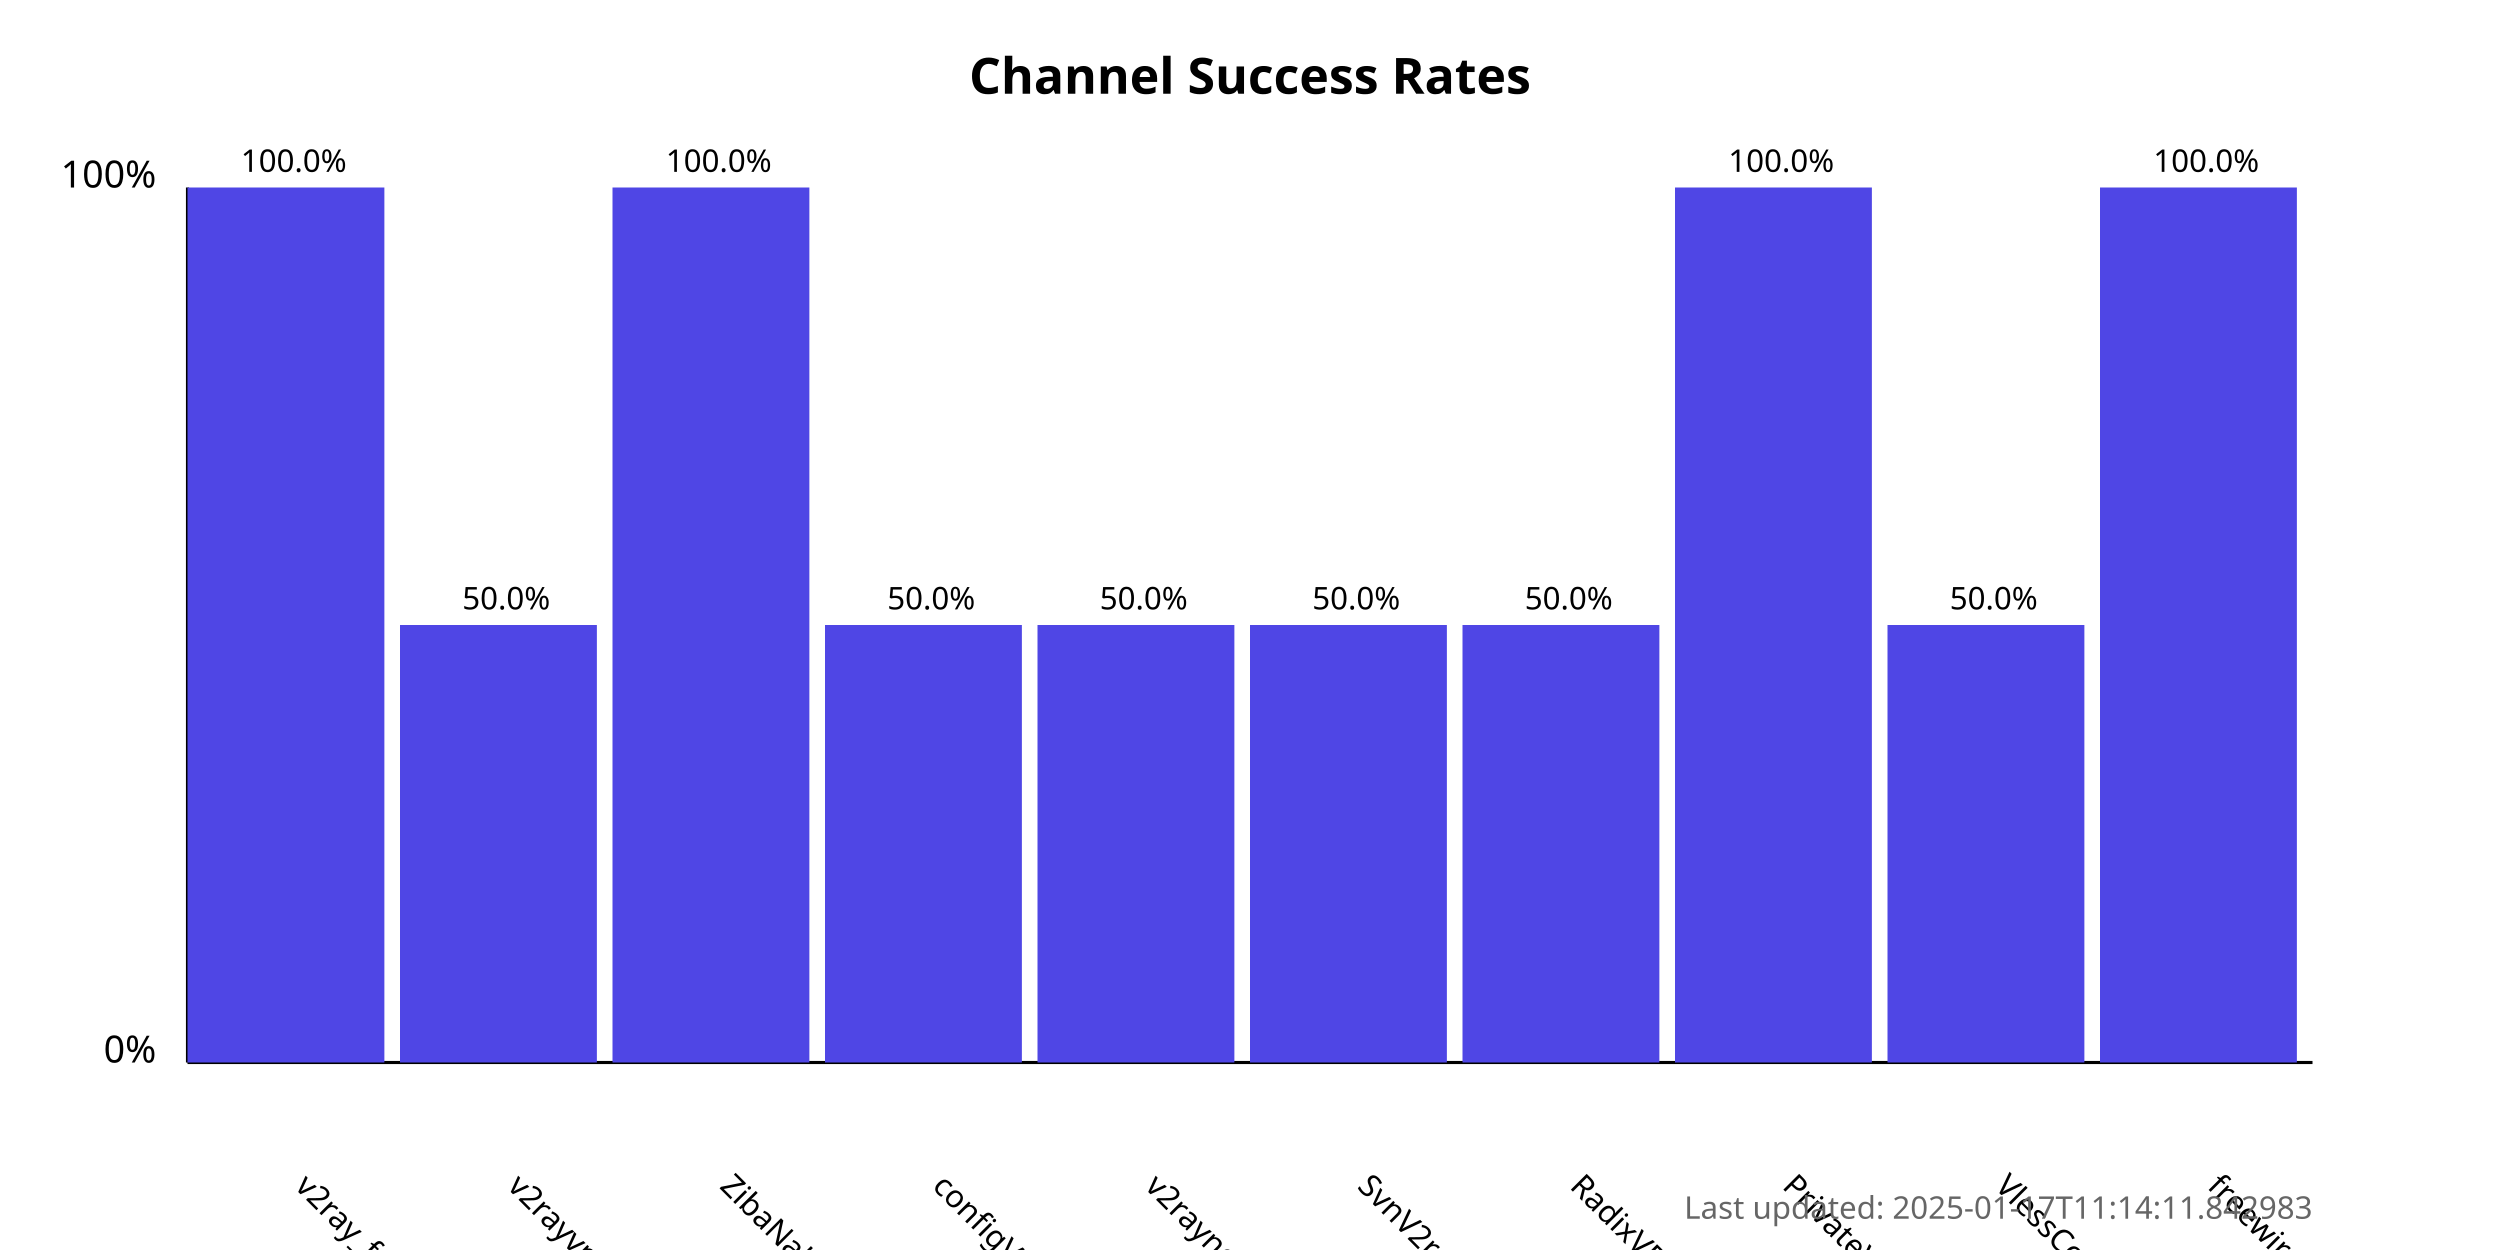
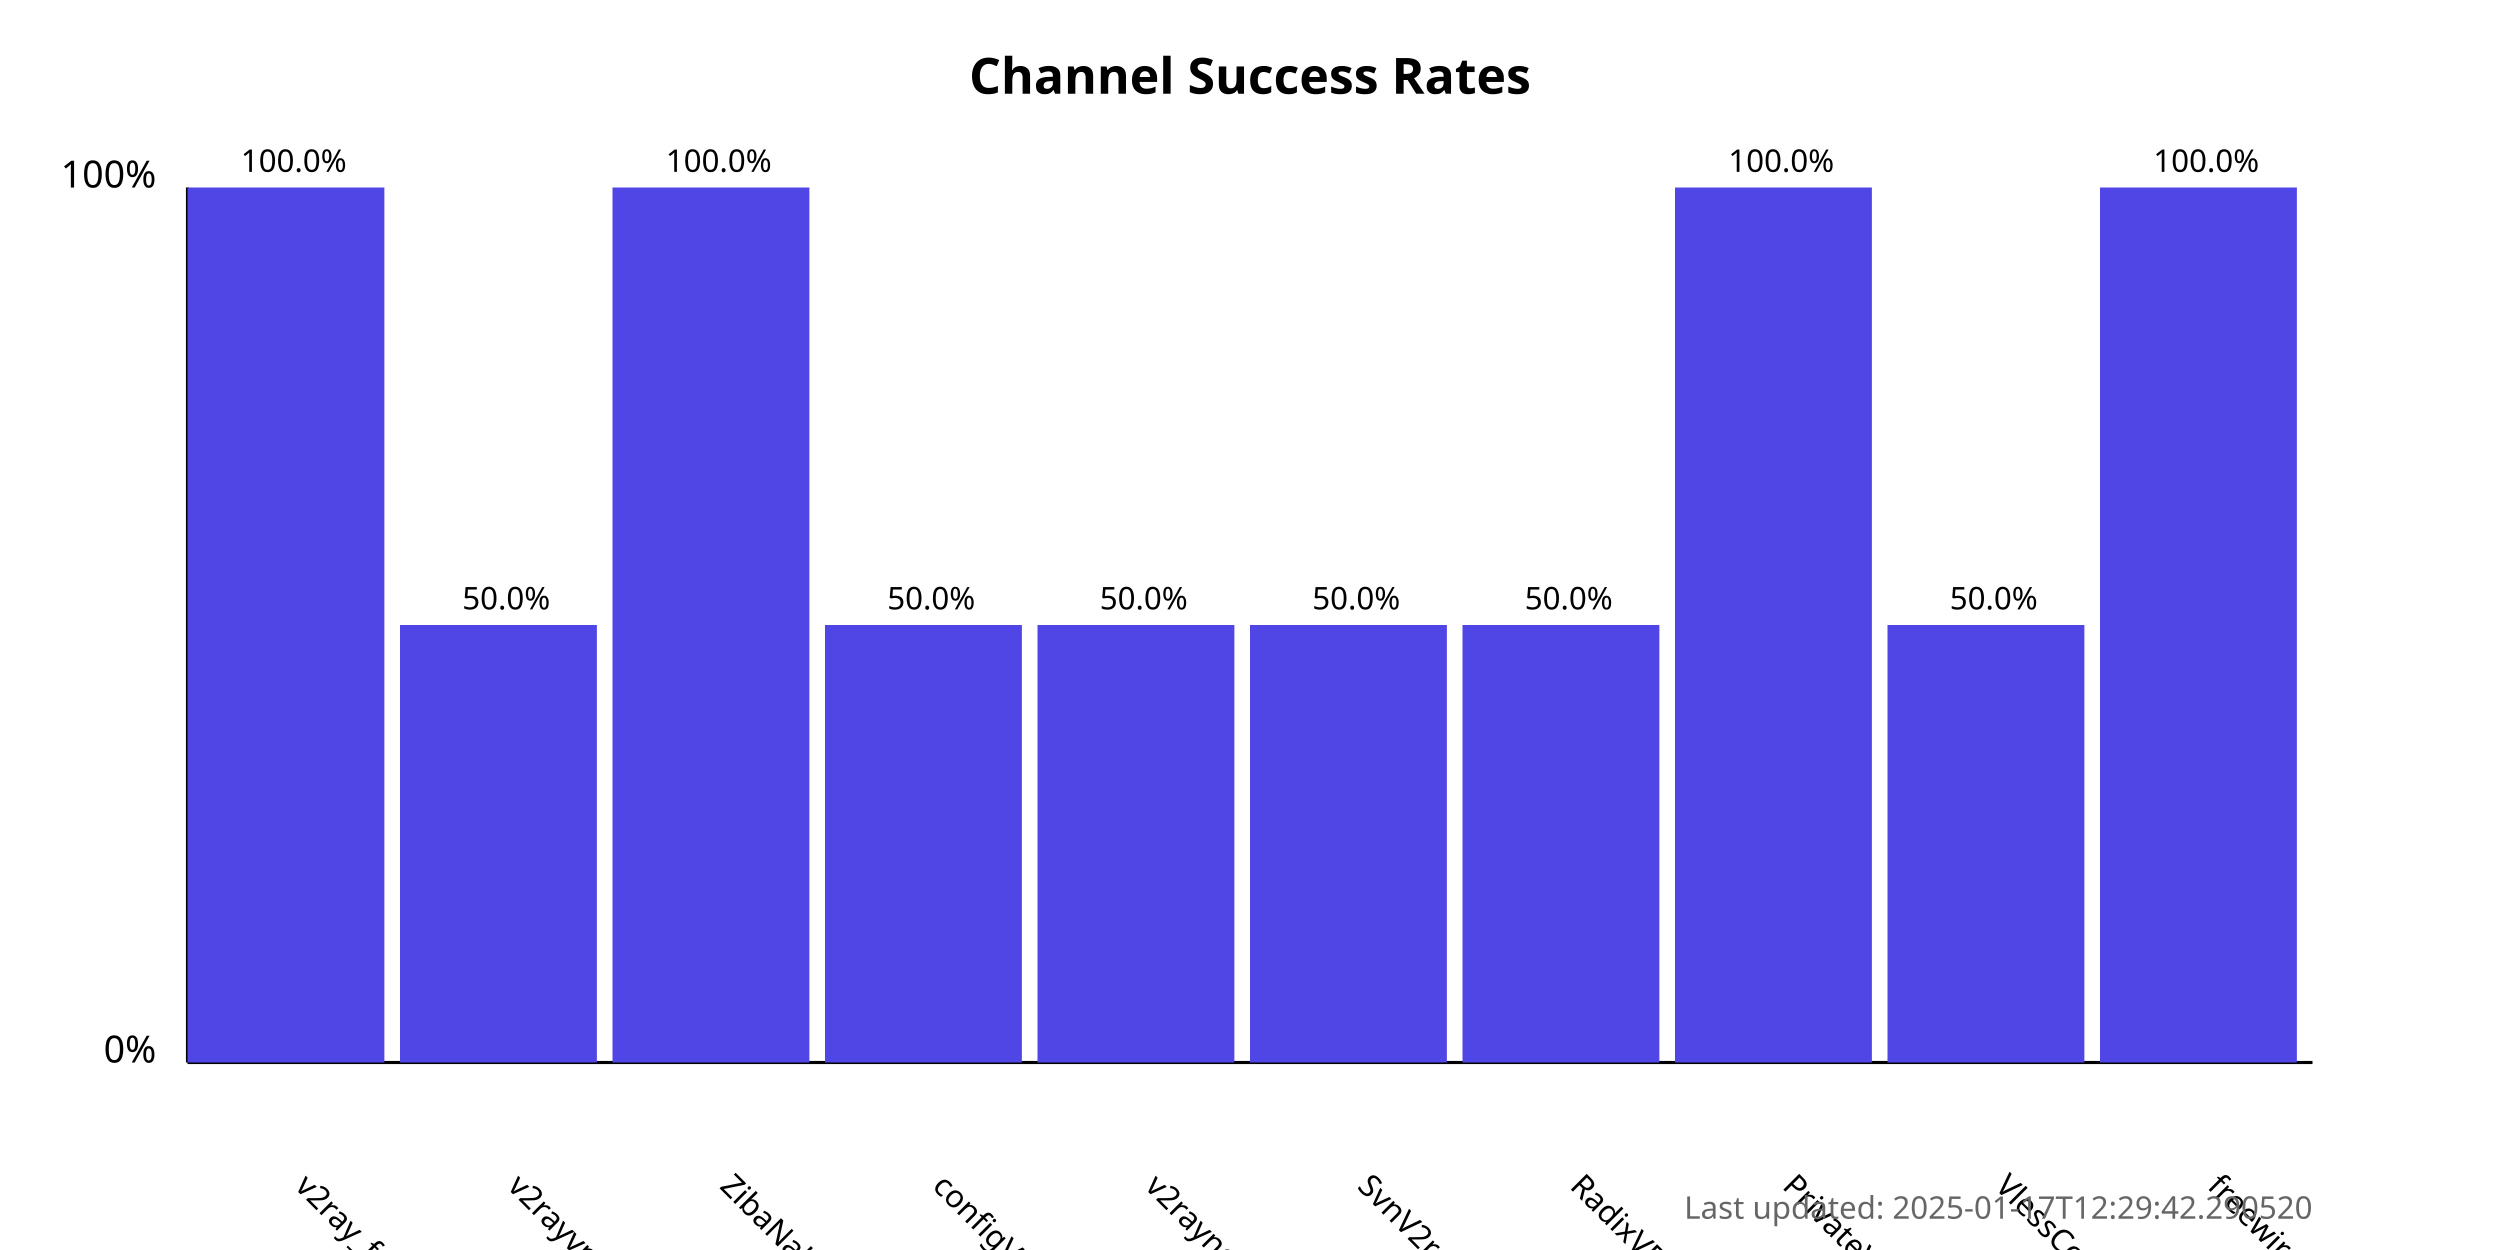
<svg xmlns="http://www.w3.org/2000/svg" width="800" height="400">
  <style>
            .chart-title { font: bold 16px sans-serif; }
            .axis-label { font: 12px sans-serif; }
            .tick-label { font: 10px sans-serif; }
            .bar { fill: #4f46e5; }
            .bar:hover { fill: #6366f1; }
            .timestamp { font: 10px sans-serif; fill: #666; }
        </style>
  <text x="400.0" y="30" text-anchor="middle" class="chart-title">
            Channel Success Rates
        </text>
  <line x1="60" y1="340" x2="60" y2="60" stroke="black" stroke-width="1" />
  <line x1="60" y1="340" x2="740" y2="340" stroke="black" stroke-width="1" />
  <text x="50" y="340" text-anchor="end" class="axis-label">0%</text>
  <text x="50" y="60" text-anchor="end" class="axis-label">100%</text>
  <g>
    <rect x="60" y="60.0" width="63.0" height="280.0" class="bar" />
    <text x="94.0" y="380" transform="rotate(45, 94.0, 380)" text-anchor="start" class="tick-label">
                v2ray_free_conf
            </text>
    <text x="94.0" y="55.0" text-anchor="middle" class="tick-label">
                100.0%
            </text>
  </g>
  <g>
    <rect x="128.0" y="200.0" width="63.0" height="140.0" class="bar" />
    <text x="162.0" y="380" transform="rotate(45, 162.0, 380)" text-anchor="start" class="tick-label">
                v2rayvpno
            </text>
    <text x="162.0" y="195.0" text-anchor="middle" class="tick-label">
                50.0%
            </text>
  </g>
  <g>
    <rect x="196.0" y="60.0" width="63.0" height="280.0" class="bar" />
    <text x="230.0" y="380" transform="rotate(45, 230.0, 380)" text-anchor="start" class="tick-label">
                ZibaNabz
            </text>
    <text x="230.0" y="55.0" text-anchor="middle" class="tick-label">
                100.0%
            </text>
  </g>
  <g>
    <rect x="264.0" y="200.0" width="63.0" height="140.0" class="bar" />
    <text x="298.0" y="380" transform="rotate(45, 298.0, 380)" text-anchor="start" class="tick-label">
                configV2rayForFree
            </text>
    <text x="298.0" y="195.0" text-anchor="middle" class="tick-label">
                50.0%
            </text>
  </g>
  <g>
    <rect x="332.0" y="200.0" width="63.0" height="140.0" class="bar" />
    <text x="366.0" y="380" transform="rotate(45, 366.0, 380)" text-anchor="start" class="tick-label">
                v2rayngvpn
            </text>
    <text x="366.0" y="195.0" text-anchor="middle" class="tick-label">
                50.0%
            </text>
  </g>
  <g>
    <rect x="400.0" y="200.0" width="63.0" height="140.0" class="bar" />
    <text x="434.0" y="380" transform="rotate(45, 434.0, 380)" text-anchor="start" class="tick-label">
                SvnV2ray
            </text>
    <text x="434.0" y="195.0" text-anchor="middle" class="tick-label">
                50.0%
            </text>
  </g>
  <g>
    <rect x="468.0" y="200.0" width="63.0" height="140.0" class="bar" />
    <text x="502.0" y="380" transform="rotate(45, 502.0, 380)" text-anchor="start" class="tick-label">
                RadixVPN
            </text>
    <text x="502.0" y="195.0" text-anchor="middle" class="tick-label">
                50.0%
            </text>
  </g>
  <g>
    <rect x="536.0" y="60.0" width="63.0" height="280.0" class="bar" />
    <text x="570.0" y="380" transform="rotate(45, 570.0, 380)" text-anchor="start" class="tick-label">
                PrivateVPNs
            </text>
    <text x="570.0" y="55.0" text-anchor="middle" class="tick-label">
                100.0%
            </text>
  </g>
  <g>
    <rect x="604.0" y="200.0" width="63.0" height="140.0" class="bar" />
    <text x="638.0" y="380" transform="rotate(45, 638.0, 380)" text-anchor="start" class="tick-label">
                VlessConfig
            </text>
    <text x="638.0" y="195.0" text-anchor="middle" class="tick-label">
                50.0%
            </text>
  </g>
  <g>
    <rect x="672.0" y="60.0" width="63.0" height="280.0" class="bar" />
    <text x="706.0" y="380" transform="rotate(45, 706.0, 380)" text-anchor="start" class="tick-label">
                freewireguard
            </text>
    <text x="706.0" y="55.0" text-anchor="middle" class="tick-label">
                100.0%
            </text>
  </g>
  <text x="740" y="390" text-anchor="end" class="timestamp">
-             Last updated: 2025-01-17T11:14:11.842983
+             Last updated: 2025-01-17T12:29:42.290520
        </text>
</svg>
